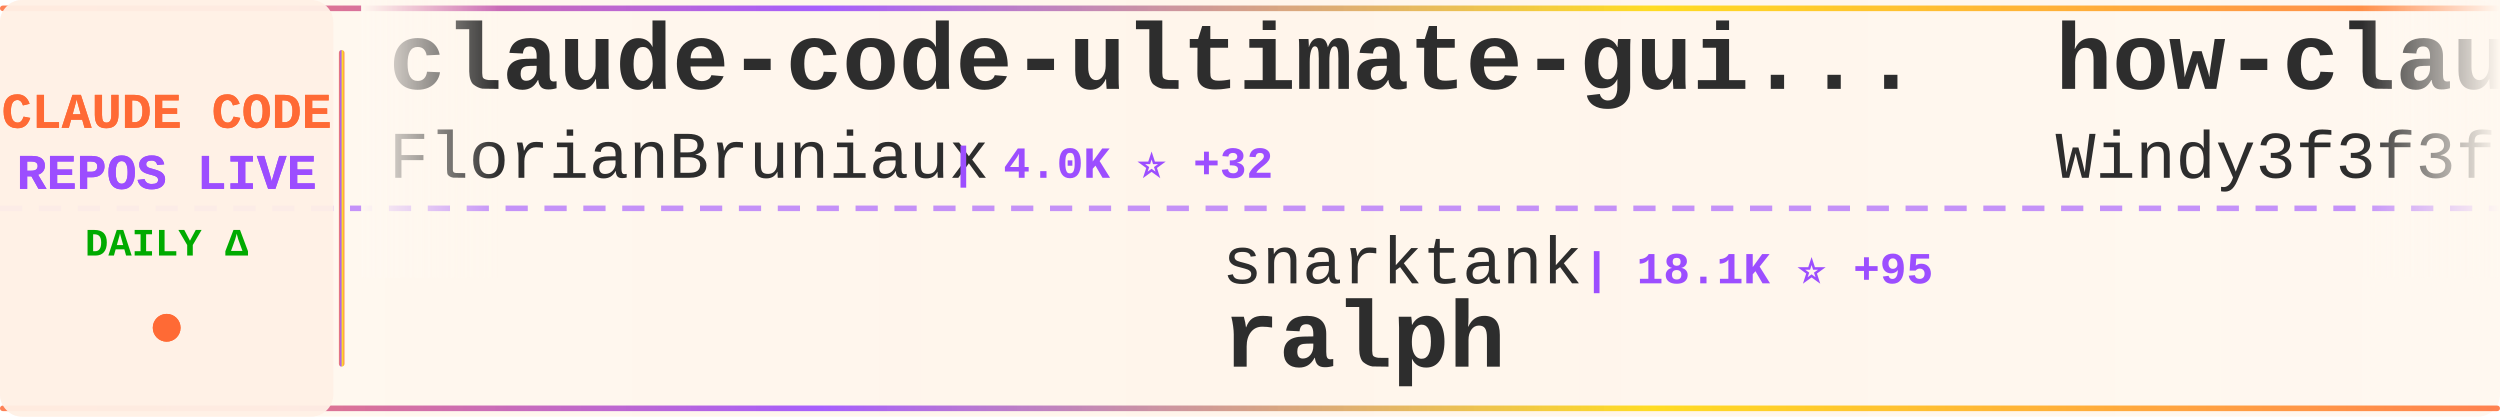
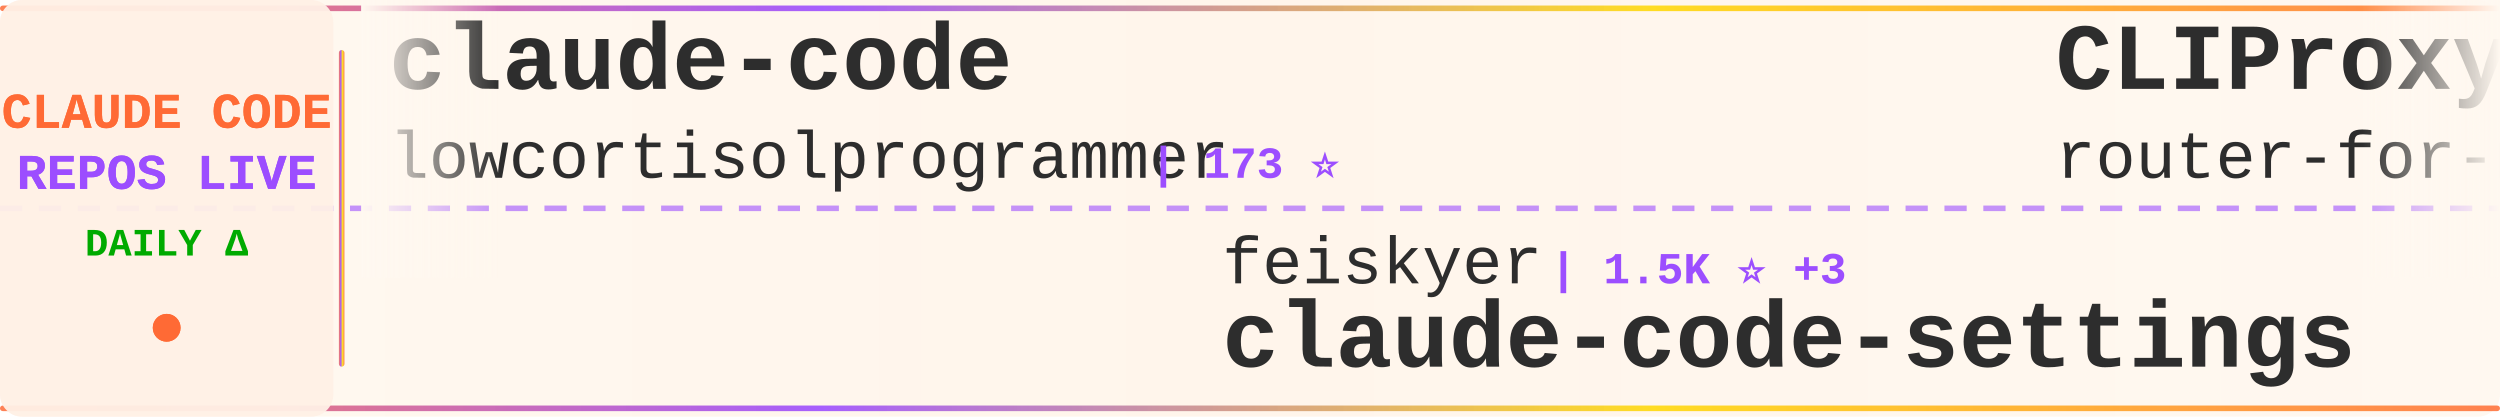
<svg xmlns="http://www.w3.org/2000/svg" width="900" height="150">
  <defs>
    <linearGradient id="tickerBg" x1="0%" y1="0%" x2="100%" y2="0%">
      <stop offset="0%" style="stop-color:#fff8f0;stop-opacity:0.98" />
      <stop offset="50%" style="stop-color:#fff5eb;stop-opacity:1" />
      <stop offset="100%" style="stop-color:#fff8f0;stop-opacity:0.98" />
    </linearGradient>
    <linearGradient id="borderGrad" x1="0%" y1="0%" x2="100%" y2="0%">
      <stop offset="0%" style="stop-color:#FF6B35;stop-opacity:0.85">
        <animate attributeName="stop-opacity" values="0.85;1;0.85" dur="2s" repeatCount="indefinite" />
      </stop>
      <stop offset="33%" style="stop-color:#9C4EFF;stop-opacity:0.9">
        <animate attributeName="stop-opacity" values="0.9;1;0.9" dur="2.2s" repeatCount="indefinite" />
      </stop>
      <stop offset="66%" style="stop-color:#FFD700;stop-opacity:0.85">
        <animate attributeName="stop-opacity" values="0.85;1;0.85" dur="1.8s" repeatCount="indefinite" />
      </stop>
      <stop offset="100%" style="stop-color:#FF6B35;stop-opacity:0.85">
        <animate attributeName="stop-opacity" values="0.85;1;0.85" dur="2s" repeatCount="indefinite" />
      </stop>
    </linearGradient>
    <filter id="textGlow">
      <feGaussianBlur stdDeviation="0.15" result="coloredBlur" />
      <feMerge>
        <feMergeNode in="coloredBlur" />
        <feMergeNode in="SourceGraphic" />
      </feMerge>
    </filter>
    <filter id="metricGlow">
      <feGaussianBlur stdDeviation="0.2" result="coloredBlur" />
      <feMerge>
        <feMergeNode in="coloredBlur" />
        <feMergeNode in="SourceGraphic" />
      </feMerge>
    </filter>
    <linearGradient id="leftFade" x1="0%" y1="0%" x2="100%" y2="0%">
      <stop offset="0%" style="stop-color:#fff8f0;stop-opacity:1" />
      <stop offset="100%" style="stop-color:#fff8f0;stop-opacity:0" />
    </linearGradient>
    <linearGradient id="rightFade" x1="0%" y1="0%" x2="100%" y2="0%">
      <stop offset="0%" style="stop-color:#fff8f0;stop-opacity:0" />
      <stop offset="100%" style="stop-color:#fff8f0;stop-opacity:1" />
    </linearGradient>
  </defs>
  <rect width="900" height="150" fill="url(#tickerBg)" rx="8" />
  <rect x="0" y="2" width="900" height="2" fill="url(#borderGrad)" rx="1" />
  <rect x="0" y="146" width="900" height="2" fill="url(#borderGrad)" rx="1" />
  <line x1="0" y1="75" x2="900" y2="75" stroke="#9C4EFF" stroke-width="2" stroke-dasharray="8 6" opacity="0.6" />
  <rect x="0" y="0" width="120" height="150" fill="#fff0e6" opacity="0.95" rx="8" />
  <text x="60" y="46" font-family="'Courier New', monospace" font-size="18" font-weight="bold" fill="#FF6B35" text-anchor="middle" filter="url(#textGlow)">
    CLAUDE CODE
  </text>
  <text x="60" y="68" font-family="'Courier New', monospace" font-size="18" font-weight="bold" fill="#9C4EFF" text-anchor="middle" filter="url(#textGlow)">
    REPOS LIVE
  </text>
  <text x="60" y="92" font-family="'Courier New', monospace" font-size="14" font-weight="bold" fill="#00aa00" text-anchor="middle">
    DAILY Δ
  </text>
  <circle cx="60" cy="118" r="5" fill="#FF6B35" filter="url(#metricGlow)">
    <animate attributeName="r" values="4;6;4" dur="1.5s" repeatCount="indefinite" />
    <animate attributeName="opacity" values="0.6;1;0.6" dur="1.5s" repeatCount="indefinite" />
  </circle>
  <rect x="122" y="18" width="2" height="114" fill="url(#borderGrad)" rx="1" />
  <clipPath id="tickerClip">
    <rect x="130" y="0" width="770" height="150" />
  </clipPath>
  <g clip-path="url(#tickerClip)">
    <g id="tickerItems">
      <animateTransform attributeName="transform" attributeType="XML" type="translate" from="0 0" to="-3000 0" dur="54s" repeatCount="indefinite" />
      <g transform="translate(0, 0)">
-         <text x="140" y="32" font-family="'Courier New', monospace" font-size="34" font-weight="bold" fill="#2d2d2d">claude-code-ultimate-gui...</text>
-         <text x="140" y="64" font-family="'Courier New', monospace" font-size="24" font-weight="normal" fill="#2d2d2d" opacity="1.0">FlorianBruniaux</text>
-         <text x="342" y="64" font-family="'Courier New', monospace" font-size="16" font-weight="bold" fill="#9C4EFF"> | 4.0K ⭐ +32</text>
+         <text x="140" y="32" font-family="'Courier New', monospace" font-size="34" font-weight="bold" fill="#2d2d2d">claude-code</text>
+         <text x="140" y="64" font-family="'Courier New', monospace" font-size="24" font-weight="normal" fill="#2d2d2d" opacity="1.0">lowcortisolprogrammer</text>
+         <text x="414" y="64" font-family="'Courier New', monospace" font-size="16" font-weight="bold" fill="#9C4EFF"> | 173 ⭐</text>
      </g>
      <g transform="translate(300, 0)">
-         <text x="140" y="102" font-family="'Courier New', monospace" font-size="24" font-weight="normal" fill="#2d2d2d" opacity="1.0">snarktank</text>
-         <text x="270" y="102" font-family="'Courier New', monospace" font-size="16" font-weight="bold" fill="#9C4EFF"> | 18.1K ⭐ +95</text>
-         <text x="140" y="132" font-family="'Courier New', monospace" font-size="34" font-weight="bold" fill="#2d2d2d">ralph</text>
+         <text x="140" y="102" font-family="'Courier New', monospace" font-size="24" font-weight="normal" fill="#2d2d2d" opacity="1.0">feiskyer</text>
+         <text x="258" y="102" font-family="'Courier New', monospace" font-size="16" font-weight="bold" fill="#9C4EFF"> | 1.5K ⭐ +3</text>
+         <text x="140" y="132" font-family="'Courier New', monospace" font-size="34" font-weight="bold" fill="#2d2d2d">claude-code-settings</text>
      </g>
      <g transform="translate(600, 0)">
-         <text x="140" y="32" font-family="'Courier New', monospace" font-size="34" font-weight="bold" fill="#2d2d2d">how-claude-code-works</text>
-         <text x="140" y="64" font-family="'Courier New', monospace" font-size="24" font-weight="normal" fill="#2d2d2d" opacity="1.0">Windy3f3f3f3f</text>
-         <text x="318" y="64" font-family="'Courier New', monospace" font-size="16" font-weight="bold" fill="#9C4EFF"> | 2.0K ⭐ +14</text>
+         <text x="140" y="32" font-family="'Courier New', monospace" font-size="34" font-weight="bold" fill="#2d2d2d">CLIProxyAPI</text>
+         <text x="140" y="64" font-family="'Courier New', monospace" font-size="24" font-weight="normal" fill="#2d2d2d" opacity="1.0">router-for-me</text>
+         <text x="318" y="64" font-family="'Courier New', monospace" font-size="16" font-weight="bold" fill="#9C4EFF"> | 29.7K ⭐ +282</text>
      </g>
      <g transform="translate(900, 0)">
-         <text x="140" y="102" font-family="'Courier New', monospace" font-size="24" font-weight="normal" fill="#2d2d2d" opacity="1.0">disler</text>
-         <text x="234" y="102" font-family="'Courier New', monospace" font-size="16" font-weight="bold" fill="#9C4EFF"> | 3.6K ⭐ +4</text>
-         <text x="140" y="132" font-family="'Courier New', monospace" font-size="34" font-weight="bold" fill="#2d2d2d">claude-code-hooks-master...</text>
+         <text x="140" y="102" font-family="'Courier New', monospace" font-size="24" font-weight="normal" fill="#2d2d2d" opacity="1.0">fazxes</text>
+         <text x="234" y="102" font-family="'Courier New', monospace" font-size="16" font-weight="bold" fill="#9C4EFF"> | 212 ⭐ +2</text>
+         <text x="140" y="132" font-family="'Courier New', monospace" font-size="34" font-weight="bold" fill="#2d2d2d">Claude-code</text>
      </g>
      <g transform="translate(1200, 0)">
        <text x="140" y="32" font-family="'Courier New', monospace" font-size="34" font-weight="bold" fill="#2d2d2d">claude-code</text>
-         <text x="140" y="64" font-family="'Courier New', monospace" font-size="24" font-weight="normal" fill="#2d2d2d" opacity="1.0">xorespesp</text>
-         <text x="270" y="64" font-family="'Courier New', monospace" font-size="16" font-weight="bold" fill="#9C4EFF"> | 221 ⭐</text>
+         <text x="140" y="64" font-family="'Courier New', monospace" font-size="24" font-weight="normal" fill="#2d2d2d" opacity="1.0">T-Lab-CUHKSZ</text>
+         <text x="306" y="64" font-family="'Courier New', monospace" font-size="16" font-weight="bold" fill="#9C4EFF"> | 301 ⭐ +1</text>
      </g>
      <g transform="translate(1500, 0)">
-         <text x="140" y="102" font-family="'Courier New', monospace" font-size="24" font-weight="normal" fill="#2d2d2d" opacity="1.0">hangsman</text>
-         <text x="258" y="102" font-family="'Courier New', monospace" font-size="16" font-weight="bold" fill="#9C4EFF"> | 763 ⭐ +1</text>
-         <text x="140" y="132" font-family="'Courier New', monospace" font-size="34" font-weight="bold" fill="#2d2d2d">claude-code-source</text>
+         <text x="140" y="102" font-family="'Courier New', monospace" font-size="24" font-weight="normal" fill="#2d2d2d" opacity="1.0">sickn33</text>
+         <text x="246" y="102" font-family="'Courier New', monospace" font-size="16" font-weight="bold" fill="#9C4EFF"> | 35.7K ⭐ +189</text>
+         <text x="140" y="132" font-family="'Courier New', monospace" font-size="34" font-weight="bold" fill="#2d2d2d">antigravity-awesome-skil...</text>
      </g>
      <g transform="translate(1800, 0)">
-         <text x="140" y="32" font-family="'Courier New', monospace" font-size="34" font-weight="bold" fill="#2d2d2d">claude-code</text>
-         <text x="140" y="64" font-family="'Courier New', monospace" font-size="24" font-weight="normal" fill="#2d2d2d" opacity="1.0">tanbiralam</text>
-         <text x="282" y="64" font-family="'Courier New', monospace" font-size="16" font-weight="bold" fill="#9C4EFF"> | 1.6K ⭐ +18</text>
+         <text x="140" y="32" font-family="'Courier New', monospace" font-size="34" font-weight="bold" fill="#2d2d2d">claude-howto</text>
+         <text x="140" y="64" font-family="'Courier New', monospace" font-size="24" font-weight="normal" fill="#2d2d2d" opacity="1.0">luongnv89</text>
+         <text x="270" y="64" font-family="'Courier New', monospace" font-size="16" font-weight="bold" fill="#9C4EFF"> | 30.2K ⭐ +379</text>
      </g>
      <g transform="translate(2100, 0)">
-         <text x="140" y="102" font-family="'Courier New', monospace" font-size="24" font-weight="normal" fill="#2d2d2d" opacity="1.0">pengchengneo</text>
-         <text x="306" y="102" font-family="'Courier New', monospace" font-size="16" font-weight="bold" fill="#9C4EFF"> | 1.3K ⭐ +5</text>
-         <text x="140" y="132" font-family="'Courier New', monospace" font-size="34" font-weight="bold" fill="#2d2d2d">Claude-Code</text>
+         <text x="140" y="102" font-family="'Courier New', monospace" font-size="24" font-weight="normal" fill="#2d2d2d" opacity="1.0">claude-code-best</text>
+         <text x="354" y="102" font-family="'Courier New', monospace" font-size="16" font-weight="bold" fill="#9C4EFF"> | 17.2K ⭐ +98</text>
+         <text x="140" y="132" font-family="'Courier New', monospace" font-size="34" font-weight="bold" fill="#2d2d2d">claude-code</text>
      </g>
      <g transform="translate(2400, 0)">
-         <text x="140" y="32" font-family="'Courier New', monospace" font-size="34" font-weight="bold" fill="#2d2d2d">everything-claude-code</text>
-         <text x="140" y="64" font-family="'Courier New', monospace" font-size="24" font-weight="normal" fill="#2d2d2d" opacity="1.0">affaan-m</text>
-         <text x="258" y="64" font-family="'Courier New', monospace" font-size="16" font-weight="bold" fill="#9C4EFF"> | 169.7K ⭐ +976</text>
+         <text x="140" y="32" font-family="'Courier New', monospace" font-size="34" font-weight="bold" fill="#2d2d2d">claude-code</text>
+         <text x="140" y="64" font-family="'Courier New', monospace" font-size="24" font-weight="normal" fill="#2d2d2d" opacity="1.0">freestylefly</text>
+         <text x="306" y="64" font-family="'Courier New', monospace" font-size="16" font-weight="bold" fill="#9C4EFF"> | 125 ⭐</text>
      </g>
      <g transform="translate(2700, 0)">
-         <text x="140" y="102" font-family="'Courier New', monospace" font-size="24" font-weight="normal" fill="#2d2d2d" opacity="1.0">777genius</text>
-         <text x="270" y="102" font-family="'Courier New', monospace" font-size="16" font-weight="bold" fill="#9C4EFF"> | 901 ⭐</text>
-         <text x="140" y="132" font-family="'Courier New', monospace" font-size="34" font-weight="bold" fill="#2d2d2d">claude-code-source-code</text>
+         <text x="140" y="102" font-family="'Courier New', monospace" font-size="24" font-weight="normal" fill="#2d2d2d" opacity="1.0">huangserva</text>
+         <text x="282" y="102" font-family="'Courier New', monospace" font-size="16" font-weight="bold" fill="#9C4EFF"> | 567 ⭐ +2</text>
+         <text x="140" y="132" font-family="'Courier New', monospace" font-size="34" font-weight="bold" fill="#2d2d2d">claude-code-cli</text>
      </g>
      <g transform="translate(3000, 0)">
-         <text x="140" y="32" font-family="'Courier New', monospace" font-size="34" font-weight="bold" fill="#2d2d2d">claude-code-ultimate-gui...</text>
-         <text x="140" y="64" font-family="'Courier New', monospace" font-size="24" font-weight="normal" fill="#2d2d2d" opacity="1.0">FlorianBruniaux</text>
-         <text x="342" y="64" font-family="'Courier New', monospace" font-size="16" font-weight="bold" fill="#9C4EFF"> | 4.0K ⭐ +32</text>
+         <text x="140" y="32" font-family="'Courier New', monospace" font-size="34" font-weight="bold" fill="#2d2d2d">claude-code</text>
+         <text x="140" y="64" font-family="'Courier New', monospace" font-size="24" font-weight="normal" fill="#2d2d2d" opacity="1.0">lowcortisolprogrammer</text>
+         <text x="414" y="64" font-family="'Courier New', monospace" font-size="16" font-weight="bold" fill="#9C4EFF"> | 173 ⭐</text>
      </g>
      <g transform="translate(3300, 0)">
-         <text x="140" y="102" font-family="'Courier New', monospace" font-size="24" font-weight="normal" fill="#2d2d2d" opacity="1.0">snarktank</text>
-         <text x="270" y="102" font-family="'Courier New', monospace" font-size="16" font-weight="bold" fill="#9C4EFF"> | 18.1K ⭐ +95</text>
-         <text x="140" y="132" font-family="'Courier New', monospace" font-size="34" font-weight="bold" fill="#2d2d2d">ralph</text>
+         <text x="140" y="102" font-family="'Courier New', monospace" font-size="24" font-weight="normal" fill="#2d2d2d" opacity="1.0">feiskyer</text>
+         <text x="258" y="102" font-family="'Courier New', monospace" font-size="16" font-weight="bold" fill="#9C4EFF"> | 1.5K ⭐ +3</text>
+         <text x="140" y="132" font-family="'Courier New', monospace" font-size="34" font-weight="bold" fill="#2d2d2d">claude-code-settings</text>
      </g>
      <g transform="translate(3600, 0)">
-         <text x="140" y="32" font-family="'Courier New', monospace" font-size="34" font-weight="bold" fill="#2d2d2d">how-claude-code-works</text>
-         <text x="140" y="64" font-family="'Courier New', monospace" font-size="24" font-weight="normal" fill="#2d2d2d" opacity="1.0">Windy3f3f3f3f</text>
-         <text x="318" y="64" font-family="'Courier New', monospace" font-size="16" font-weight="bold" fill="#9C4EFF"> | 2.0K ⭐ +14</text>
+         <text x="140" y="32" font-family="'Courier New', monospace" font-size="34" font-weight="bold" fill="#2d2d2d">CLIProxyAPI</text>
+         <text x="140" y="64" font-family="'Courier New', monospace" font-size="24" font-weight="normal" fill="#2d2d2d" opacity="1.0">router-for-me</text>
+         <text x="318" y="64" font-family="'Courier New', monospace" font-size="16" font-weight="bold" fill="#9C4EFF"> | 29.7K ⭐ +282</text>
      </g>
      <g transform="translate(3900, 0)">
-         <text x="140" y="102" font-family="'Courier New', monospace" font-size="24" font-weight="normal" fill="#2d2d2d" opacity="1.0">disler</text>
-         <text x="234" y="102" font-family="'Courier New', monospace" font-size="16" font-weight="bold" fill="#9C4EFF"> | 3.6K ⭐ +4</text>
-         <text x="140" y="132" font-family="'Courier New', monospace" font-size="34" font-weight="bold" fill="#2d2d2d">claude-code-hooks-master...</text>
+         <text x="140" y="102" font-family="'Courier New', monospace" font-size="24" font-weight="normal" fill="#2d2d2d" opacity="1.0">fazxes</text>
+         <text x="234" y="102" font-family="'Courier New', monospace" font-size="16" font-weight="bold" fill="#9C4EFF"> | 212 ⭐ +2</text>
+         <text x="140" y="132" font-family="'Courier New', monospace" font-size="34" font-weight="bold" fill="#2d2d2d">Claude-code</text>
      </g>
    </g>
  </g>
  <rect x="130" y="0" width="50" height="100" fill="url(#leftFade)" />
  <rect x="850" y="0" width="50" height="100" fill="url(#rightFade)" />
</svg>
